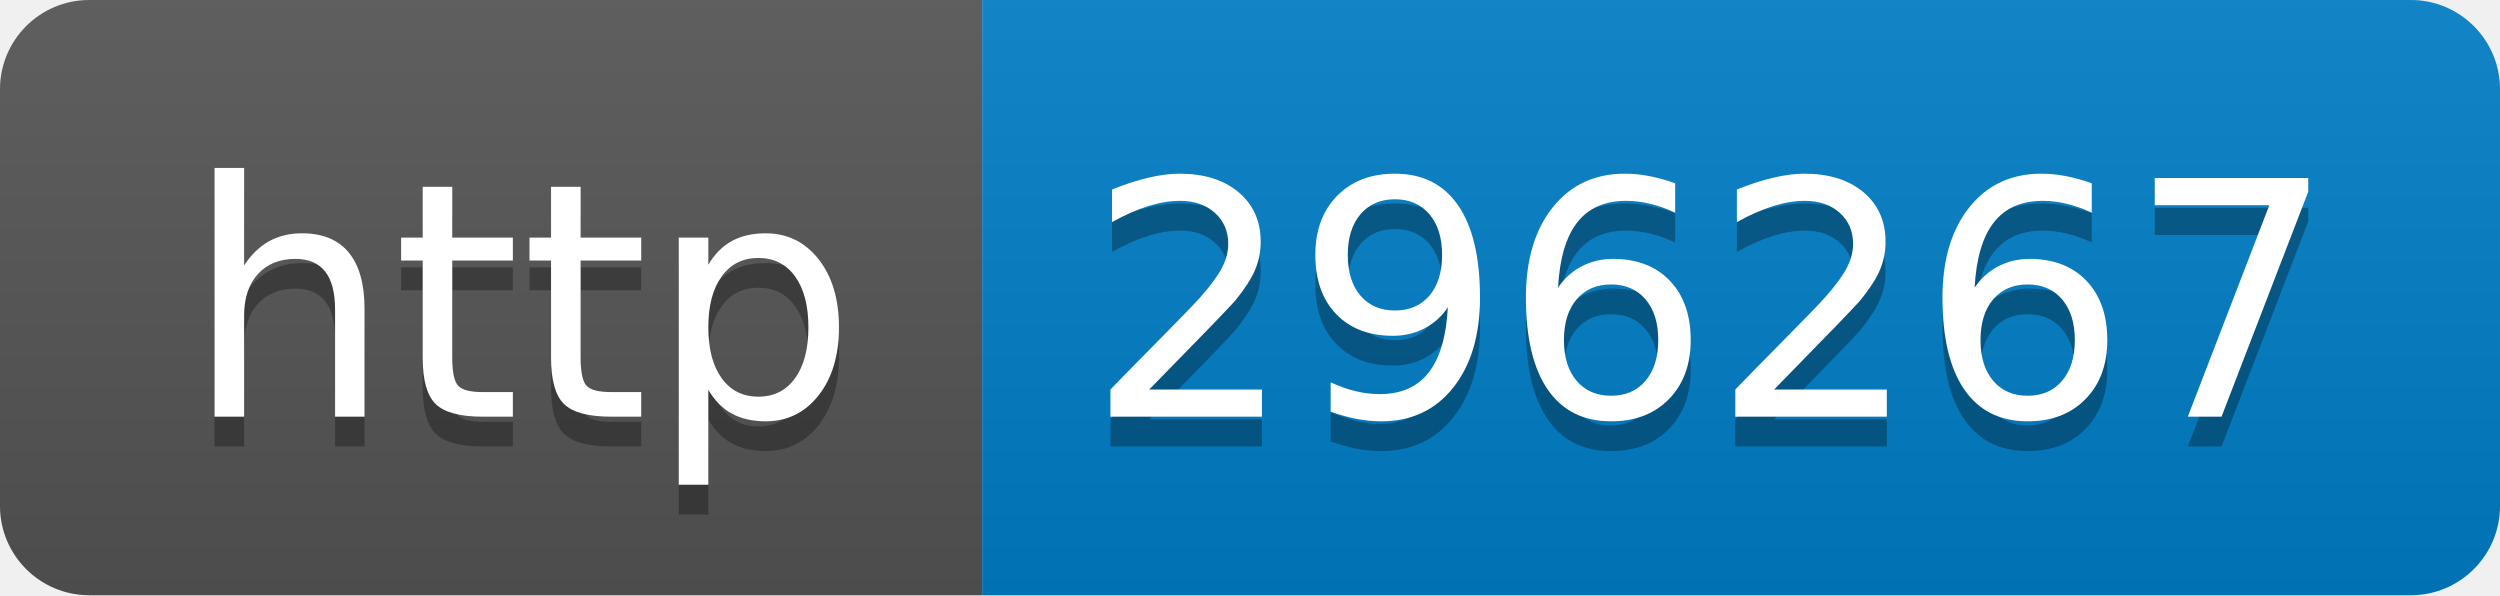
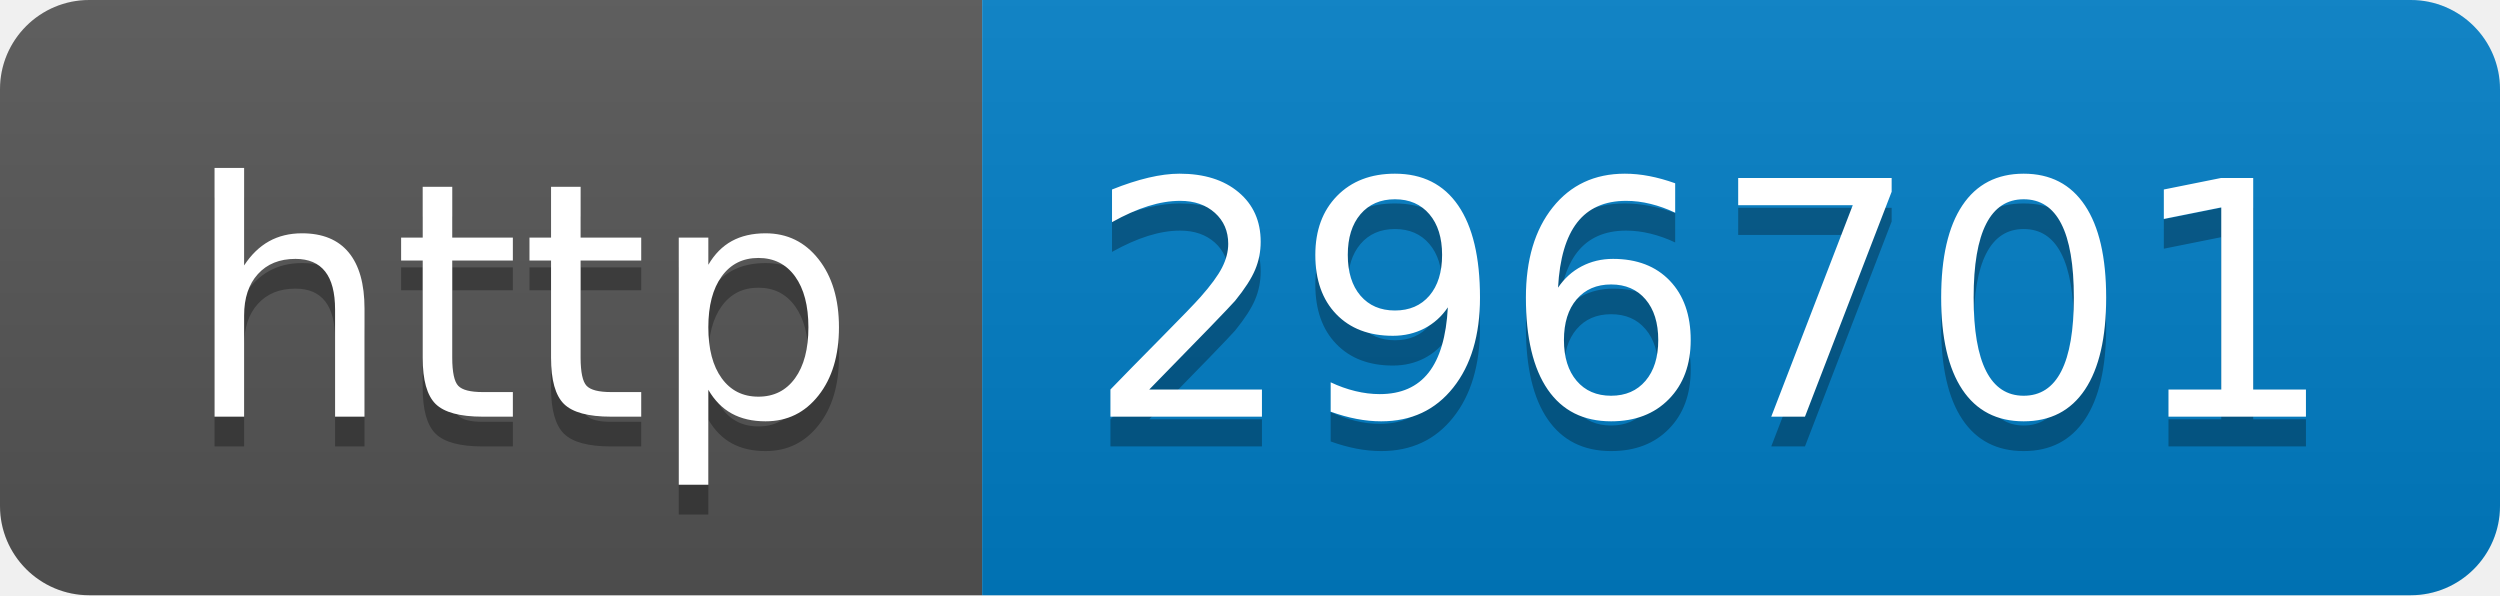
- <svg xmlns="http://www.w3.org/2000/svg" width="84" height="20" role="img" aria-label="http: 296267">
+ <svg xmlns="http://www.w3.org/2000/svg" width="84" height="20" role="img" aria-label="http: 296701">
  <linearGradient id="s" x2="0" y2="100%">
    <stop offset="0" stop-color="#bbb" stop-opacity=".1" />
    <stop offset="1" stop-opacity=".1" />
  </linearGradient>
  <clipPath id="r">
    <rect width="84" height="20" rx="3" fill="#fff" />
  </clipPath>
  <g clip-path="url(#r)">
    <rect width="33" height="20" fill="#555" />
    <rect x="33" width="51" height="20" fill="#007ec6" />
    <rect width="84" height="20" fill="url(#s)" />
  </g>
  <g fill="#fff" text-anchor="middle" font-family="Verdana,Geneva,DejaVu Sans,sans-serif" text-rendering="geometricPrecision" font-size="110">
    <text aria-hidden="true" x="175" y="150" fill="#010101" fill-opacity=".3" transform="scale(.1)" textLength="230">http</text>
    <text x="175" y="140" transform="scale(.1)" fill="#fff" textLength="230">http</text>
-     <text aria-hidden="true" x="575" y="150" fill="#010101" fill-opacity=".3" transform="scale(.1)" textLength="410">296267</text>
-     <text x="575" y="140" transform="scale(.1)" fill="#fff" textLength="410">296267</text>
+     <text aria-hidden="true" x="575" y="150" fill="#010101" fill-opacity=".3" transform="scale(.1)" textLength="410">296701</text>
+     <text x="575" y="140" transform="scale(.1)" fill="#fff" textLength="410">296701</text>
  </g>
</svg>
